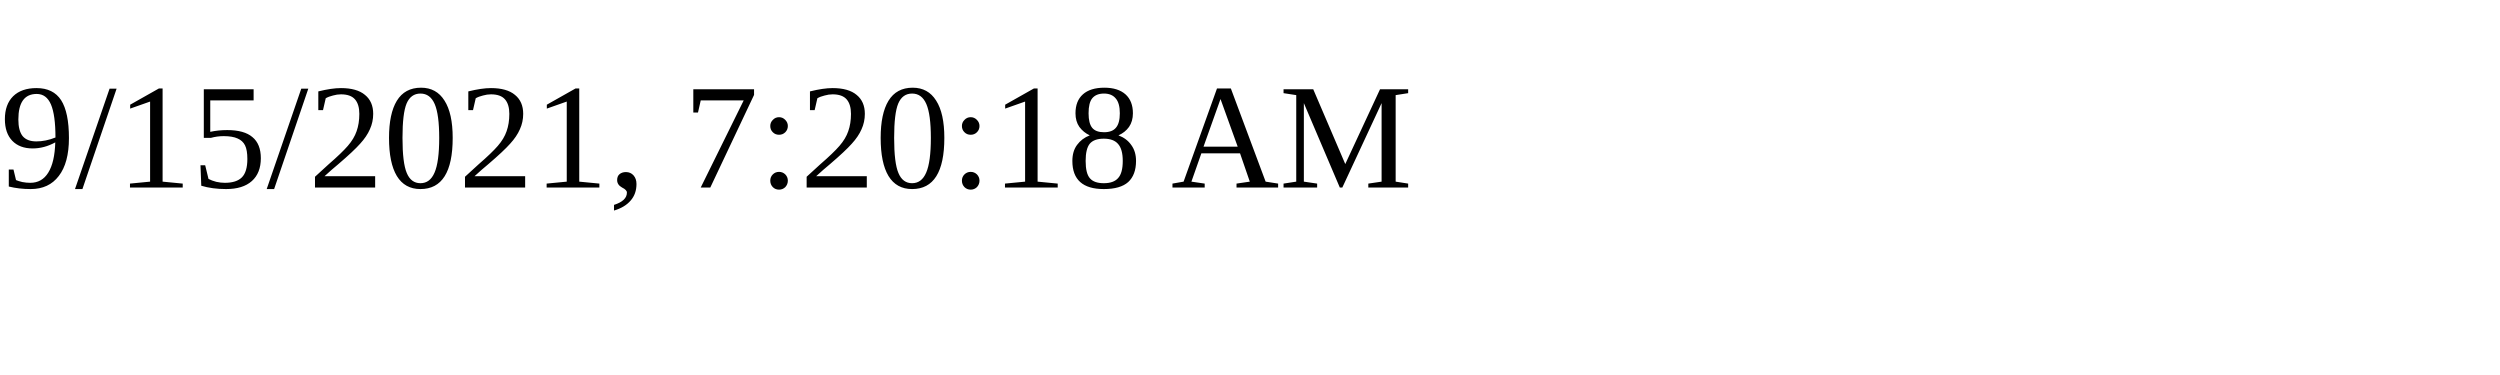
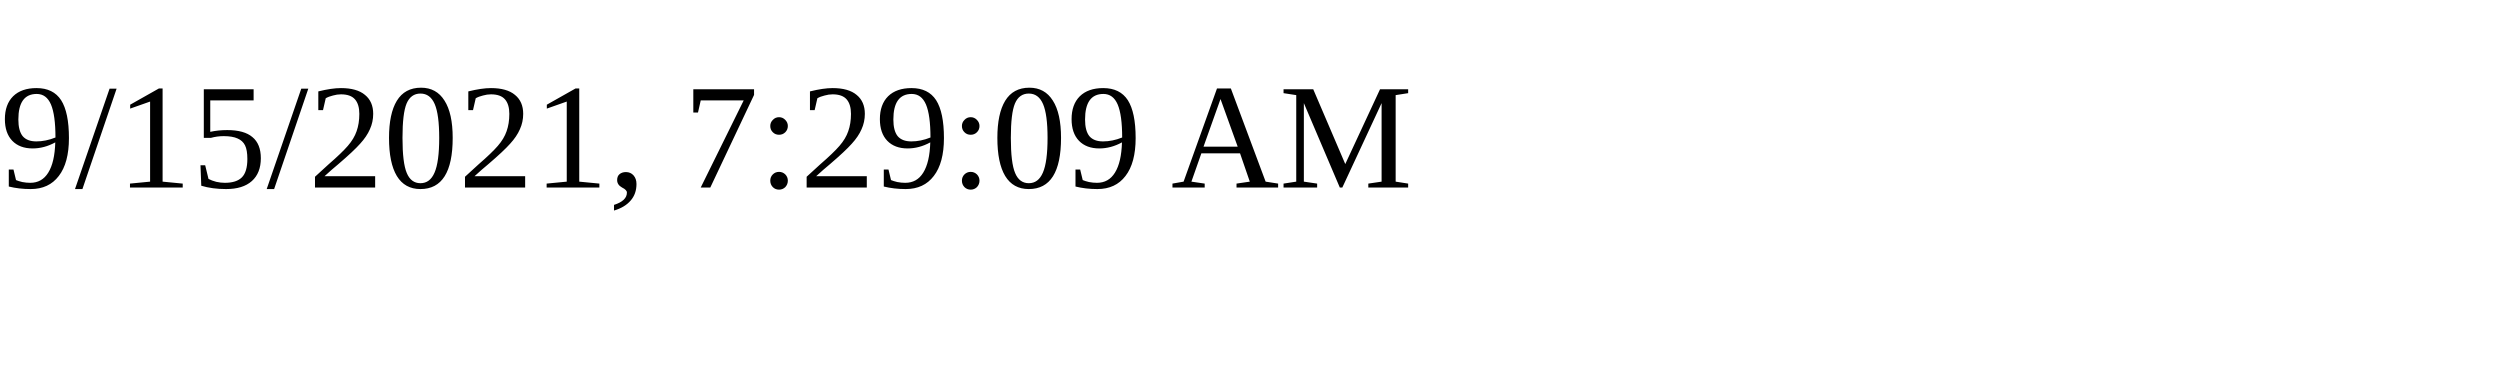
<svg xmlns="http://www.w3.org/2000/svg" height="30" width="200">
-   <text x="0" y="15">9/15/2021, 7:20:18 AM</text>
+   <text x="0" y="15">9/15/2021, 7:29:09 AM</text>
</svg>
